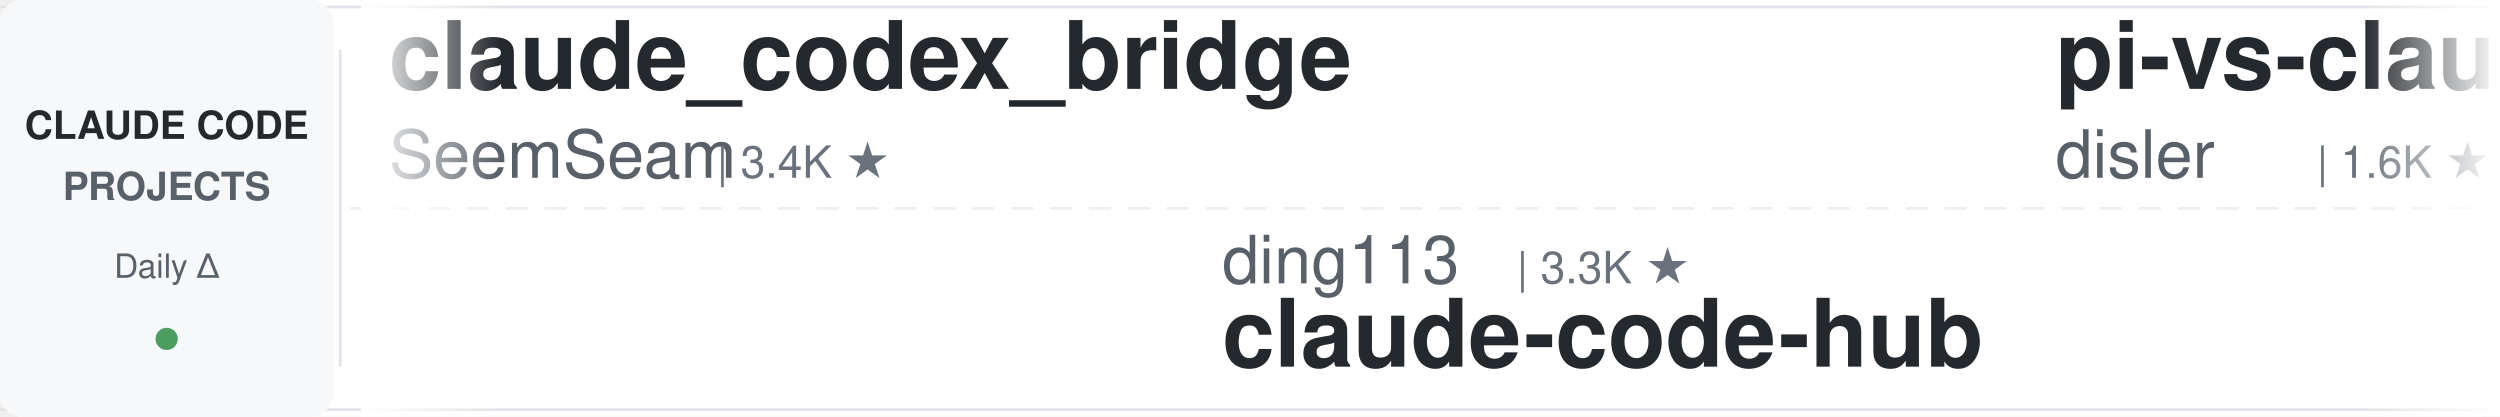
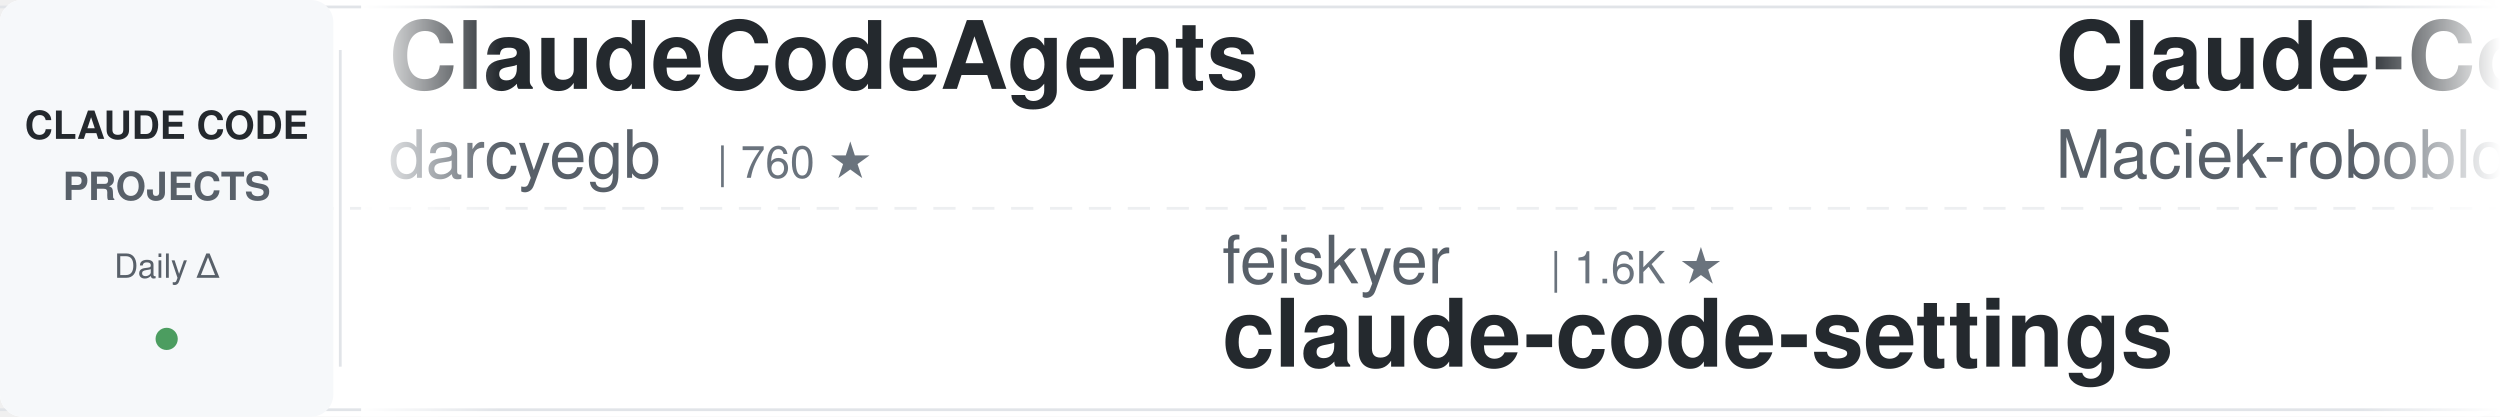
<svg xmlns="http://www.w3.org/2000/svg" width="900" height="150">
  <defs>
    <linearGradient id="leftFade" x1="0%" y1="0%" x2="100%" y2="0%">
      <stop offset="0%" style="stop-color:#ffffff;stop-opacity:1" />
      <stop offset="100%" style="stop-color:#ffffff;stop-opacity:0" />
    </linearGradient>
    <linearGradient id="rightFade" x1="0%" y1="0%" x2="100%" y2="0%">
      <stop offset="0%" style="stop-color:#ffffff;stop-opacity:0" />
      <stop offset="100%" style="stop-color:#ffffff;stop-opacity:1" />
    </linearGradient>
  </defs>
  <rect width="900" height="150" fill="#ffffff" rx="8" />
  <rect x="0" y="2" width="900" height="1" fill="#e1e4e8" />
  <rect x="0" y="147" width="900" height="1" fill="#e1e4e8" />
  <line x1="0" y1="75" x2="900" y2="75" stroke="#e1e4e8" stroke-width="1" stroke-dasharray="8 6" opacity="0.6" />
  <rect x="0" y="0" width="120" height="150" fill="#f6f8fa" rx="8" />
  <text x="60" y="50" font-family="-apple-system, BlinkMacSystemFont, 'Segoe UI', Helvetica, Arial, sans-serif" font-size="14" font-weight="600" fill="#24292e" text-anchor="middle">CLAUDE CODE</text>
  <text x="60" y="72" font-family="-apple-system, BlinkMacSystemFont, 'Segoe UI', Helvetica, Arial, sans-serif" font-size="14" font-weight="600" fill="#586069" text-anchor="middle">PROJECTS</text>
  <text x="60" y="100" font-family="-apple-system, BlinkMacSystemFont, 'Segoe UI', Helvetica, Arial, sans-serif" font-size="12" font-weight="500" fill="#586069" text-anchor="middle">Daily Δ</text>
  <circle cx="60" cy="122" r="4" fill="#22863a" opacity="0.8" />
  <rect x="122" y="18" width="1" height="114" fill="#e1e4e8" />
  <clipPath id="tickerClip">
    <rect x="130" y="0" width="770" height="150" />
  </clipPath>
  <g clip-path="url(#tickerClip)">
    <g id="tickerItems">
      <animateTransform attributeName="transform" attributeType="XML" type="translate" from="0 0" to="-3000 0" dur="54s" repeatCount="indefinite" />
      <g transform="translate(0, 0)">
-         <text x="140" y="32" font-family="-apple-system, BlinkMacSystemFont, 'Segoe UI', Helvetica, Arial, sans-serif" font-size="34" font-weight="600" fill="#24292e">claude_codex_bridge</text>
-         <text x="140" y="64" font-family="-apple-system, BlinkMacSystemFont, 'Segoe UI', Helvetica, Arial, sans-serif" font-size="24" font-weight="400" fill="#586069">SeemSeam</text>
-         <text x="258" y="64" font-family="-apple-system, BlinkMacSystemFont, 'Segoe UI', Helvetica, Arial, sans-serif" font-size="16" font-weight="500" fill="#6a737d">| 3.4K ★</text>
+         <text x="140" y="32" font-family="-apple-system, BlinkMacSystemFont, 'Segoe UI', Helvetica, Arial, sans-serif" font-size="34" font-weight="600" fill="#24292e">ClaudeCodeAgents</text>
+         <text x="140" y="64" font-family="-apple-system, BlinkMacSystemFont, 'Segoe UI', Helvetica, Arial, sans-serif" font-size="24" font-weight="400" fill="#586069">darcyegb</text>
+         <text x="258" y="64" font-family="-apple-system, BlinkMacSystemFont, 'Segoe UI', Helvetica, Arial, sans-serif" font-size="16" font-weight="500" fill="#6a737d">| 760 ★</text>
      </g>
      <g transform="translate(300, 0)">
-         <text x="140" y="102" font-family="-apple-system, BlinkMacSystemFont, 'Segoe UI', Helvetica, Arial, sans-serif" font-size="24" font-weight="400" fill="#586069">ding113</text>
-         <text x="246" y="102" font-family="-apple-system, BlinkMacSystemFont, 'Segoe UI', Helvetica, Arial, sans-serif" font-size="16" font-weight="500" fill="#6a737d">| 3.3K ★</text>
-         <text x="140" y="132" font-family="-apple-system, BlinkMacSystemFont, 'Segoe UI', Helvetica, Arial, sans-serif" font-size="34" font-weight="600" fill="#24292e">claude-code-hub</text>
+         <text x="140" y="102" font-family="-apple-system, BlinkMacSystemFont, 'Segoe UI', Helvetica, Arial, sans-serif" font-size="24" font-weight="400" fill="#586069">feiskyer</text>
+         <text x="258" y="102" font-family="-apple-system, BlinkMacSystemFont, 'Segoe UI', Helvetica, Arial, sans-serif" font-size="16" font-weight="500" fill="#6a737d">| 1.6K ★</text>
+         <text x="140" y="132" font-family="-apple-system, BlinkMacSystemFont, 'Segoe UI', Helvetica, Arial, sans-serif" font-size="34" font-weight="600" fill="#24292e">claude-code-settings</text>
      </g>
      <g transform="translate(600, 0)">
-         <text x="140" y="32" font-family="-apple-system, BlinkMacSystemFont, 'Segoe UI', Helvetica, Arial, sans-serif" font-size="34" font-weight="600" fill="#24292e">pi-vs-claude-code</text>
-         <text x="140" y="64" font-family="-apple-system, BlinkMacSystemFont, 'Segoe UI', Helvetica, Arial, sans-serif" font-size="24" font-weight="400" fill="#586069">disler</text>
-         <text x="234" y="64" font-family="-apple-system, BlinkMacSystemFont, 'Segoe UI', Helvetica, Arial, sans-serif" font-size="16" font-weight="500" fill="#6a737d">| 1.6K ★</text>
+         <text x="140" y="32" font-family="-apple-system, BlinkMacSystemFont, 'Segoe UI', Helvetica, Arial, sans-serif" font-size="34" font-weight="600" fill="#24292e">Claude-Code-Usage-Monito...</text>
+         <text x="140" y="64" font-family="-apple-system, BlinkMacSystemFont, 'Segoe UI', Helvetica, Arial, sans-serif" font-size="24" font-weight="400" fill="#586069">Maciek-roboblog</text>
+         <text x="342" y="64" font-family="-apple-system, BlinkMacSystemFont, 'Segoe UI', Helvetica, Arial, sans-serif" font-size="16" font-weight="500" fill="#6a737d">| 8.7K ★</text>
      </g>
      <g transform="translate(900, 0)">
-         <text x="140" y="102" font-family="-apple-system, BlinkMacSystemFont, 'Segoe UI', Helvetica, Arial, sans-serif" font-size="24" font-weight="400" fill="#586069">anthropics</text>
-         <text x="282" y="102" font-family="-apple-system, BlinkMacSystemFont, 'Segoe UI', Helvetica, Arial, sans-serif" font-size="16" font-weight="500" fill="#6a737d">| 8.7K ★</text>
-         <text x="140" y="132" font-family="-apple-system, BlinkMacSystemFont, 'Segoe UI', Helvetica, Arial, sans-serif" font-size="34" font-weight="600" fill="#24292e">claude-code-action</text>
+         <text x="140" y="102" font-family="-apple-system, BlinkMacSystemFont, 'Segoe UI', Helvetica, Arial, sans-serif" font-size="24" font-weight="400" fill="#586069">wanshuiyin</text>
+         <text x="282" y="102" font-family="-apple-system, BlinkMacSystemFont, 'Segoe UI', Helvetica, Arial, sans-serif" font-size="16" font-weight="500" fill="#6a737d">| 15.0K ★</text>
+         <text x="140" y="132" font-family="-apple-system, BlinkMacSystemFont, 'Segoe UI', Helvetica, Arial, sans-serif" font-size="34" font-weight="600" fill="#24292e">Auto-claude-code-researc...</text>
      </g>
      <g transform="translate(1200, 0)">
-         <text x="140" y="32" font-family="-apple-system, BlinkMacSystemFont, 'Segoe UI', Helvetica, Arial, sans-serif" font-size="34" font-weight="600" fill="#24292e">claude-coder</text>
-         <text x="140" y="64" font-family="-apple-system, BlinkMacSystemFont, 'Segoe UI', Helvetica, Arial, sans-serif" font-size="24" font-weight="400" fill="#586069">kodu-ai</text>
-         <text x="246" y="64" font-family="-apple-system, BlinkMacSystemFont, 'Segoe UI', Helvetica, Arial, sans-serif" font-size="16" font-weight="500" fill="#6a737d">| 5.2K ★</text>
+         <text x="140" y="32" font-family="-apple-system, BlinkMacSystemFont, 'Segoe UI', Helvetica, Arial, sans-serif" font-size="34" font-weight="600" fill="#24292e">ralph-claude-code</text>
+         <text x="140" y="64" font-family="-apple-system, BlinkMacSystemFont, 'Segoe UI', Helvetica, Arial, sans-serif" font-size="24" font-weight="400" fill="#586069">frankbria</text>
+         <text x="270" y="64" font-family="-apple-system, BlinkMacSystemFont, 'Segoe UI', Helvetica, Arial, sans-serif" font-size="16" font-weight="500" fill="#6a737d">| 9.6K ★</text>
      </g>
      <g transform="translate(1500, 0)">
-         <text x="140" y="102" font-family="-apple-system, BlinkMacSystemFont, 'Segoe UI', Helvetica, Arial, sans-serif" font-size="24" font-weight="400" fill="#586069">lorryjovens-hub</text>
-         <text x="342" y="102" font-family="-apple-system, BlinkMacSystemFont, 'Segoe UI', Helvetica, Arial, sans-serif" font-size="16" font-weight="500" fill="#6a737d">| 1.7K ★</text>
-         <text x="140" y="132" font-family="-apple-system, BlinkMacSystemFont, 'Segoe UI', Helvetica, Arial, sans-serif" font-size="34" font-weight="600" fill="#24292e">claude-code-rust</text>
+         <text x="140" y="102" font-family="-apple-system, BlinkMacSystemFont, 'Segoe UI', Helvetica, Arial, sans-serif" font-size="24" font-weight="400" fill="#586069">davila7</text>
+         <text x="246" y="102" font-family="-apple-system, BlinkMacSystemFont, 'Segoe UI', Helvetica, Arial, sans-serif" font-size="16" font-weight="500" fill="#6a737d">| 30.3K ★</text>
+         <text x="140" y="132" font-family="-apple-system, BlinkMacSystemFont, 'Segoe UI', Helvetica, Arial, sans-serif" font-size="34" font-weight="600" fill="#24292e">claude-code-templates</text>
      </g>
      <g transform="translate(1800, 0)">
-         <text x="140" y="32" font-family="-apple-system, BlinkMacSystemFont, 'Segoe UI', Helvetica, Arial, sans-serif" font-size="34" font-weight="600" fill="#24292e">claude-code-cli</text>
-         <text x="140" y="64" font-family="-apple-system, BlinkMacSystemFont, 'Segoe UI', Helvetica, Arial, sans-serif" font-size="24" font-weight="400" fill="#586069">huangserva</text>
-         <text x="282" y="64" font-family="-apple-system, BlinkMacSystemFont, 'Segoe UI', Helvetica, Arial, sans-serif" font-size="16" font-weight="500" fill="#6a737d">| 622 ★</text>
+         <text x="140" y="32" font-family="-apple-system, BlinkMacSystemFont, 'Segoe UI', Helvetica, Arial, sans-serif" font-size="34" font-weight="600" fill="#24292e">claude-code-base-action</text>
+         <text x="140" y="64" font-family="-apple-system, BlinkMacSystemFont, 'Segoe UI', Helvetica, Arial, sans-serif" font-size="24" font-weight="400" fill="#586069">anthropics</text>
+         <text x="282" y="64" font-family="-apple-system, BlinkMacSystemFont, 'Segoe UI', Helvetica, Arial, sans-serif" font-size="16" font-weight="500" fill="#6a737d">| 950 ★</text>
      </g>
      <g transform="translate(2100, 0)">
-         <text x="140" y="102" font-family="-apple-system, BlinkMacSystemFont, 'Segoe UI', Helvetica, Arial, sans-serif" font-size="24" font-weight="400" fill="#586069">alejandrobalderas</text>
-         <text x="366" y="102" font-family="-apple-system, BlinkMacSystemFont, 'Segoe UI', Helvetica, Arial, sans-serif" font-size="16" font-weight="500" fill="#6a737d">| 2.8K ★</text>
-         <text x="140" y="132" font-family="-apple-system, BlinkMacSystemFont, 'Segoe UI', Helvetica, Arial, sans-serif" font-size="34" font-weight="600" fill="#24292e">claude-code-from-source</text>
+         <text x="140" y="102" font-family="-apple-system, BlinkMacSystemFont, 'Segoe UI', Helvetica, Arial, sans-serif" font-size="24" font-weight="400" fill="#586069">Donchitos</text>
+         <text x="270" y="102" font-family="-apple-system, BlinkMacSystemFont, 'Segoe UI', Helvetica, Arial, sans-serif" font-size="16" font-weight="500" fill="#6a737d">| 24.4K ★</text>
+         <text x="140" y="132" font-family="-apple-system, BlinkMacSystemFont, 'Segoe UI', Helvetica, Arial, sans-serif" font-size="34" font-weight="600" fill="#24292e">Claude-Code-Game-Studios</text>
      </g>
      <g transform="translate(2400, 0)">
-         <text x="140" y="32" font-family="-apple-system, BlinkMacSystemFont, 'Segoe UI', Helvetica, Arial, sans-serif" font-size="34" font-weight="600" fill="#24292e">awesome-claude-code-tool...</text>
-         <text x="140" y="64" font-family="-apple-system, BlinkMacSystemFont, 'Segoe UI', Helvetica, Arial, sans-serif" font-size="24" font-weight="400" fill="#586069">rohitg00</text>
-         <text x="258" y="64" font-family="-apple-system, BlinkMacSystemFont, 'Segoe UI', Helvetica, Arial, sans-serif" font-size="16" font-weight="500" fill="#6a737d">| 2.5K ★</text>
+         <text x="140" y="32" font-family="-apple-system, BlinkMacSystemFont, 'Segoe UI', Helvetica, Arial, sans-serif" font-size="34" font-weight="600" fill="#24292e">awesome-claude-code-suba...</text>
+         <text x="140" y="64" font-family="-apple-system, BlinkMacSystemFont, 'Segoe UI', Helvetica, Arial, sans-serif" font-size="24" font-weight="400" fill="#586069">VoltAgent</text>
+         <text x="270" y="64" font-family="-apple-system, BlinkMacSystemFont, 'Segoe UI', Helvetica, Arial, sans-serif" font-size="16" font-weight="500" fill="#6a737d">| 24.5K ★</text>
      </g>
      <g transform="translate(2700, 0)">
-         <text x="140" y="102" font-family="-apple-system, BlinkMacSystemFont, 'Segoe UI', Helvetica, Arial, sans-serif" font-size="24" font-weight="400" fill="#586069">disler</text>
-         <text x="234" y="102" font-family="-apple-system, BlinkMacSystemFont, 'Segoe UI', Helvetica, Arial, sans-serif" font-size="16" font-weight="500" fill="#6a737d">| 3.9K ★</text>
-         <text x="140" y="132" font-family="-apple-system, BlinkMacSystemFont, 'Segoe UI', Helvetica, Arial, sans-serif" font-size="34" font-weight="600" fill="#24292e">claude-code-hooks-master...</text>
+         <text x="140" y="102" font-family="-apple-system, BlinkMacSystemFont, 'Segoe UI', Helvetica, Arial, sans-serif" font-size="24" font-weight="400" fill="#586069">oboard</text>
+         <text x="234" y="102" font-family="-apple-system, BlinkMacSystemFont, 'Segoe UI', Helvetica, Arial, sans-serif" font-size="16" font-weight="500" fill="#6a737d">| 3.3K ★</text>
+         <text x="140" y="132" font-family="-apple-system, BlinkMacSystemFont, 'Segoe UI', Helvetica, Arial, sans-serif" font-size="34" font-weight="600" fill="#24292e">claude-code-rev</text>
      </g>
      <g transform="translate(3000, 0)">
-         <text x="140" y="32" font-family="-apple-system, BlinkMacSystemFont, 'Segoe UI', Helvetica, Arial, sans-serif" font-size="34" font-weight="600" fill="#24292e">claude_codex_bridge</text>
-         <text x="140" y="64" font-family="-apple-system, BlinkMacSystemFont, 'Segoe UI', Helvetica, Arial, sans-serif" font-size="24" font-weight="400" fill="#586069">SeemSeam</text>
-         <text x="258" y="64" font-family="-apple-system, BlinkMacSystemFont, 'Segoe UI', Helvetica, Arial, sans-serif" font-size="16" font-weight="500" fill="#6a737d">| 3.4K ★</text>
+         <text x="140" y="32" font-family="-apple-system, BlinkMacSystemFont, 'Segoe UI', Helvetica, Arial, sans-serif" font-size="34" font-weight="600" fill="#24292e">ClaudeCodeAgents</text>
+         <text x="140" y="64" font-family="-apple-system, BlinkMacSystemFont, 'Segoe UI', Helvetica, Arial, sans-serif" font-size="24" font-weight="400" fill="#586069">darcyegb</text>
+         <text x="258" y="64" font-family="-apple-system, BlinkMacSystemFont, 'Segoe UI', Helvetica, Arial, sans-serif" font-size="16" font-weight="500" fill="#6a737d">| 760 ★</text>
      </g>
      <g transform="translate(3300, 0)">
-         <text x="140" y="102" font-family="-apple-system, BlinkMacSystemFont, 'Segoe UI', Helvetica, Arial, sans-serif" font-size="24" font-weight="400" fill="#586069">ding113</text>
-         <text x="246" y="102" font-family="-apple-system, BlinkMacSystemFont, 'Segoe UI', Helvetica, Arial, sans-serif" font-size="16" font-weight="500" fill="#6a737d">| 3.3K ★</text>
-         <text x="140" y="132" font-family="-apple-system, BlinkMacSystemFont, 'Segoe UI', Helvetica, Arial, sans-serif" font-size="34" font-weight="600" fill="#24292e">claude-code-hub</text>
+         <text x="140" y="102" font-family="-apple-system, BlinkMacSystemFont, 'Segoe UI', Helvetica, Arial, sans-serif" font-size="24" font-weight="400" fill="#586069">feiskyer</text>
+         <text x="258" y="102" font-family="-apple-system, BlinkMacSystemFont, 'Segoe UI', Helvetica, Arial, sans-serif" font-size="16" font-weight="500" fill="#6a737d">| 1.6K ★</text>
+         <text x="140" y="132" font-family="-apple-system, BlinkMacSystemFont, 'Segoe UI', Helvetica, Arial, sans-serif" font-size="34" font-weight="600" fill="#24292e">claude-code-settings</text>
      </g>
      <g transform="translate(3600, 0)">
-         <text x="140" y="32" font-family="-apple-system, BlinkMacSystemFont, 'Segoe UI', Helvetica, Arial, sans-serif" font-size="34" font-weight="600" fill="#24292e">pi-vs-claude-code</text>
-         <text x="140" y="64" font-family="-apple-system, BlinkMacSystemFont, 'Segoe UI', Helvetica, Arial, sans-serif" font-size="24" font-weight="400" fill="#586069">disler</text>
-         <text x="234" y="64" font-family="-apple-system, BlinkMacSystemFont, 'Segoe UI', Helvetica, Arial, sans-serif" font-size="16" font-weight="500" fill="#6a737d">| 1.6K ★</text>
+         <text x="140" y="32" font-family="-apple-system, BlinkMacSystemFont, 'Segoe UI', Helvetica, Arial, sans-serif" font-size="34" font-weight="600" fill="#24292e">Claude-Code-Usage-Monito...</text>
+         <text x="140" y="64" font-family="-apple-system, BlinkMacSystemFont, 'Segoe UI', Helvetica, Arial, sans-serif" font-size="24" font-weight="400" fill="#586069">Maciek-roboblog</text>
+         <text x="342" y="64" font-family="-apple-system, BlinkMacSystemFont, 'Segoe UI', Helvetica, Arial, sans-serif" font-size="16" font-weight="500" fill="#6a737d">| 8.7K ★</text>
      </g>
      <g transform="translate(3900, 0)">
-         <text x="140" y="102" font-family="-apple-system, BlinkMacSystemFont, 'Segoe UI', Helvetica, Arial, sans-serif" font-size="24" font-weight="400" fill="#586069">anthropics</text>
-         <text x="282" y="102" font-family="-apple-system, BlinkMacSystemFont, 'Segoe UI', Helvetica, Arial, sans-serif" font-size="16" font-weight="500" fill="#6a737d">| 8.7K ★</text>
-         <text x="140" y="132" font-family="-apple-system, BlinkMacSystemFont, 'Segoe UI', Helvetica, Arial, sans-serif" font-size="34" font-weight="600" fill="#24292e">claude-code-action</text>
+         <text x="140" y="102" font-family="-apple-system, BlinkMacSystemFont, 'Segoe UI', Helvetica, Arial, sans-serif" font-size="24" font-weight="400" fill="#586069">wanshuiyin</text>
+         <text x="282" y="102" font-family="-apple-system, BlinkMacSystemFont, 'Segoe UI', Helvetica, Arial, sans-serif" font-size="16" font-weight="500" fill="#6a737d">| 15.0K ★</text>
+         <text x="140" y="132" font-family="-apple-system, BlinkMacSystemFont, 'Segoe UI', Helvetica, Arial, sans-serif" font-size="34" font-weight="600" fill="#24292e">Auto-claude-code-researc...</text>
      </g>
    </g>
  </g>
  <rect x="130" y="0" width="50" height="150" fill="url(#leftFade)" />
  <rect x="850" y="0" width="50" height="150" fill="url(#rightFade)" />
</svg>
